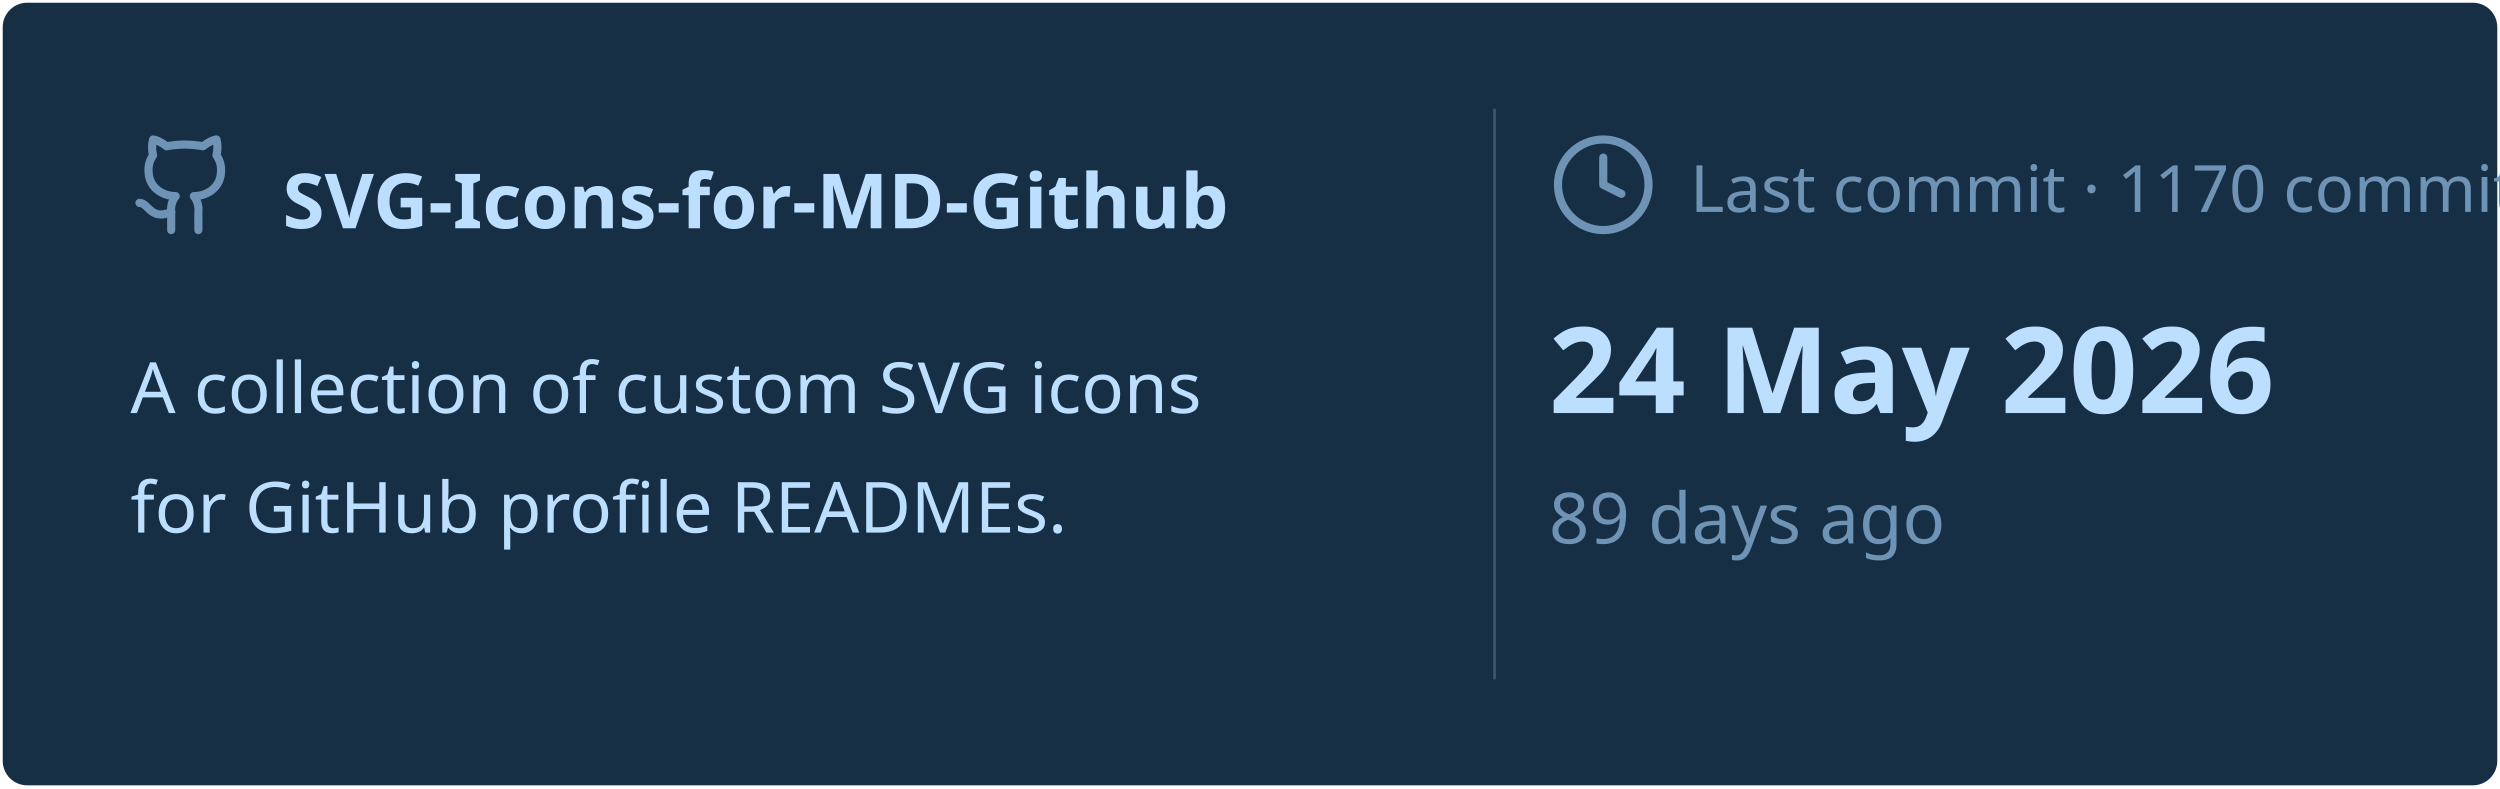
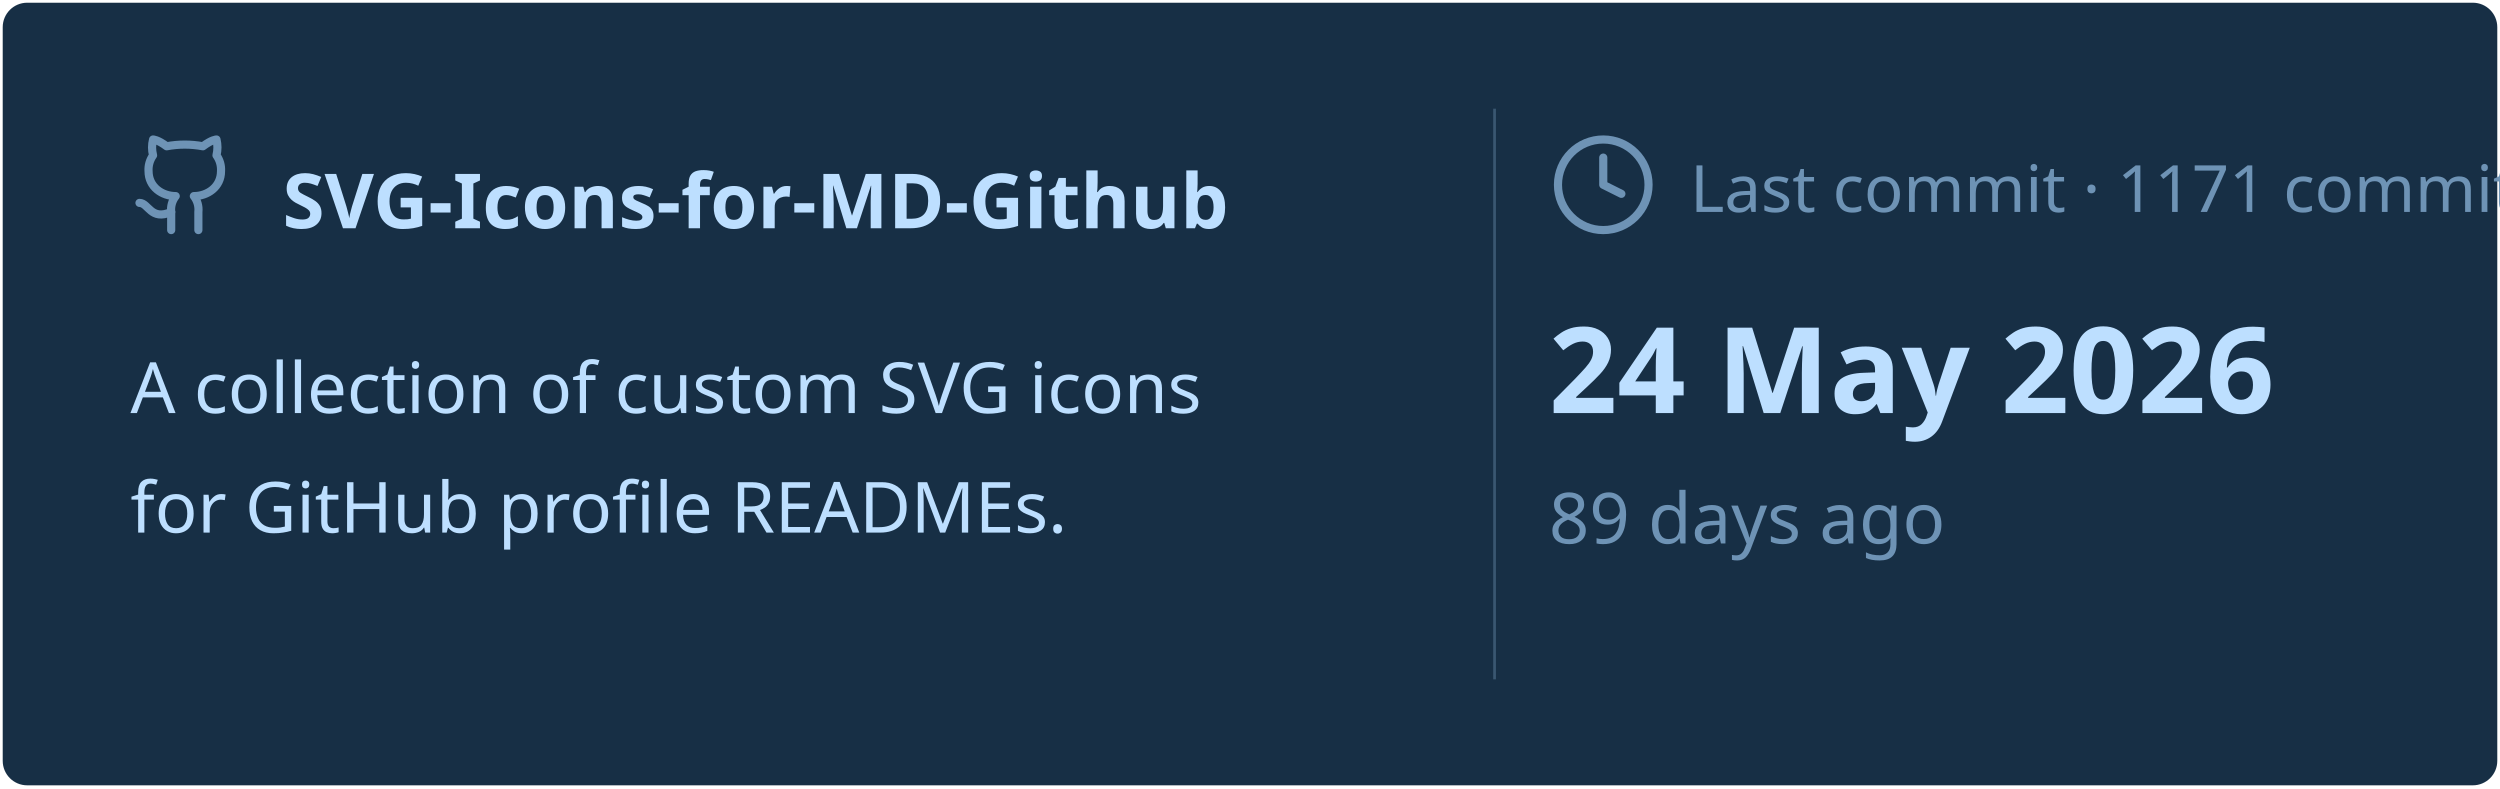
<svg xmlns="http://www.w3.org/2000/svg" viewBox="0 0 460 145" width="460px" height="145px">
  <rect stroke="#000000" stroke-opacity="0" fill="#172F45" rx="4.5" x="0.5" y="0.5" width="459" height="144" />
  <g transform="translate(24, 42)">
    <svg x="0" y="-18" width="20" height="20" viewBox="0 0 24 24" fill="none" stroke="#6E93B5" stroke-width="1.8" stroke-linecap="round" stroke-linejoin="round">
      <path d="M15 22v-4a4.8 4.8 0 0 0-1-3.5c3 0 6-2 6-5.5.08-1.25-.27-2.48-1-3.5.28-1.15.28-2.35 0-3.5 0 0-1 0-3 1.5-2.64-.5-5.36-.5-8 0C6 2 5 2 5 2c-.3 1.15-.3 2.35 0 3.5A5.403 5.403 0 0 0 4 9c0 3.5 3 5.5 6 5.5-.39.49-.68 1.05-.85 1.65-.17.6-.22 1.23-.15 1.85v4" />
      <path d="M9 18c-4.51 2-5-2-7-2" />
    </svg>
    <text x="28" y="0" font-family="&quot;Segoe UI&quot;, Ubuntu, sans-serif" font-size="14" font-weight="700" fill="#BDDFFF">SVG-Icons-for-MD-Github</text>
  </g>
  <text x="24" y="76" font-family="&quot;Segoe UI&quot;, Ubuntu, sans-serif" font-size="13" font-weight="400" fill="#BDDFFF">A collection of custom SVG icons</text>
  <text x="24" y="98" font-family="&quot;Segoe UI&quot;, Ubuntu, sans-serif" font-size="13" font-weight="400" fill="#BDDFFF">for GitHub profile READMEs.</text>
  <line x1="275" y1="20" x2="275" y2="125" stroke="#6E93B5" stroke-width="0.5" stroke-opacity="0.4" />
  <svg x="285" y="24" width="20" height="20" viewBox="0 0 24 24" fill="none" stroke="#6E93B5" stroke-width="1.8" stroke-linecap="round" stroke-linejoin="round">
    <circle cx="12" cy="12" r="10" />
    <polyline points="12 6 12 12 16 14" />
  </svg>
-   <text x="311" y="39" font-family="&quot;Segoe UI&quot;, Ubuntu, sans-serif" font-size="12" font-weight="400" fill="#6E93B5">Last commit · 1170 commits</text>
+   <text x="311" y="39" font-family="&quot;Segoe UI&quot;, Ubuntu, sans-serif" font-size="12" font-weight="400" fill="#6E93B5">Last commit · 1171 commits</text>
  <text x="285" y="76" font-family="&quot;Segoe UI&quot;, Ubuntu, sans-serif" font-size="22" font-weight="700" fill="#BDDFFF">24 May 2026</text>
  <text x="285" y="100" font-family="&quot;Segoe UI&quot;, Ubuntu, sans-serif" font-size="13" font-weight="400" fill="#6E93B5">89 days ago</text>
</svg>
